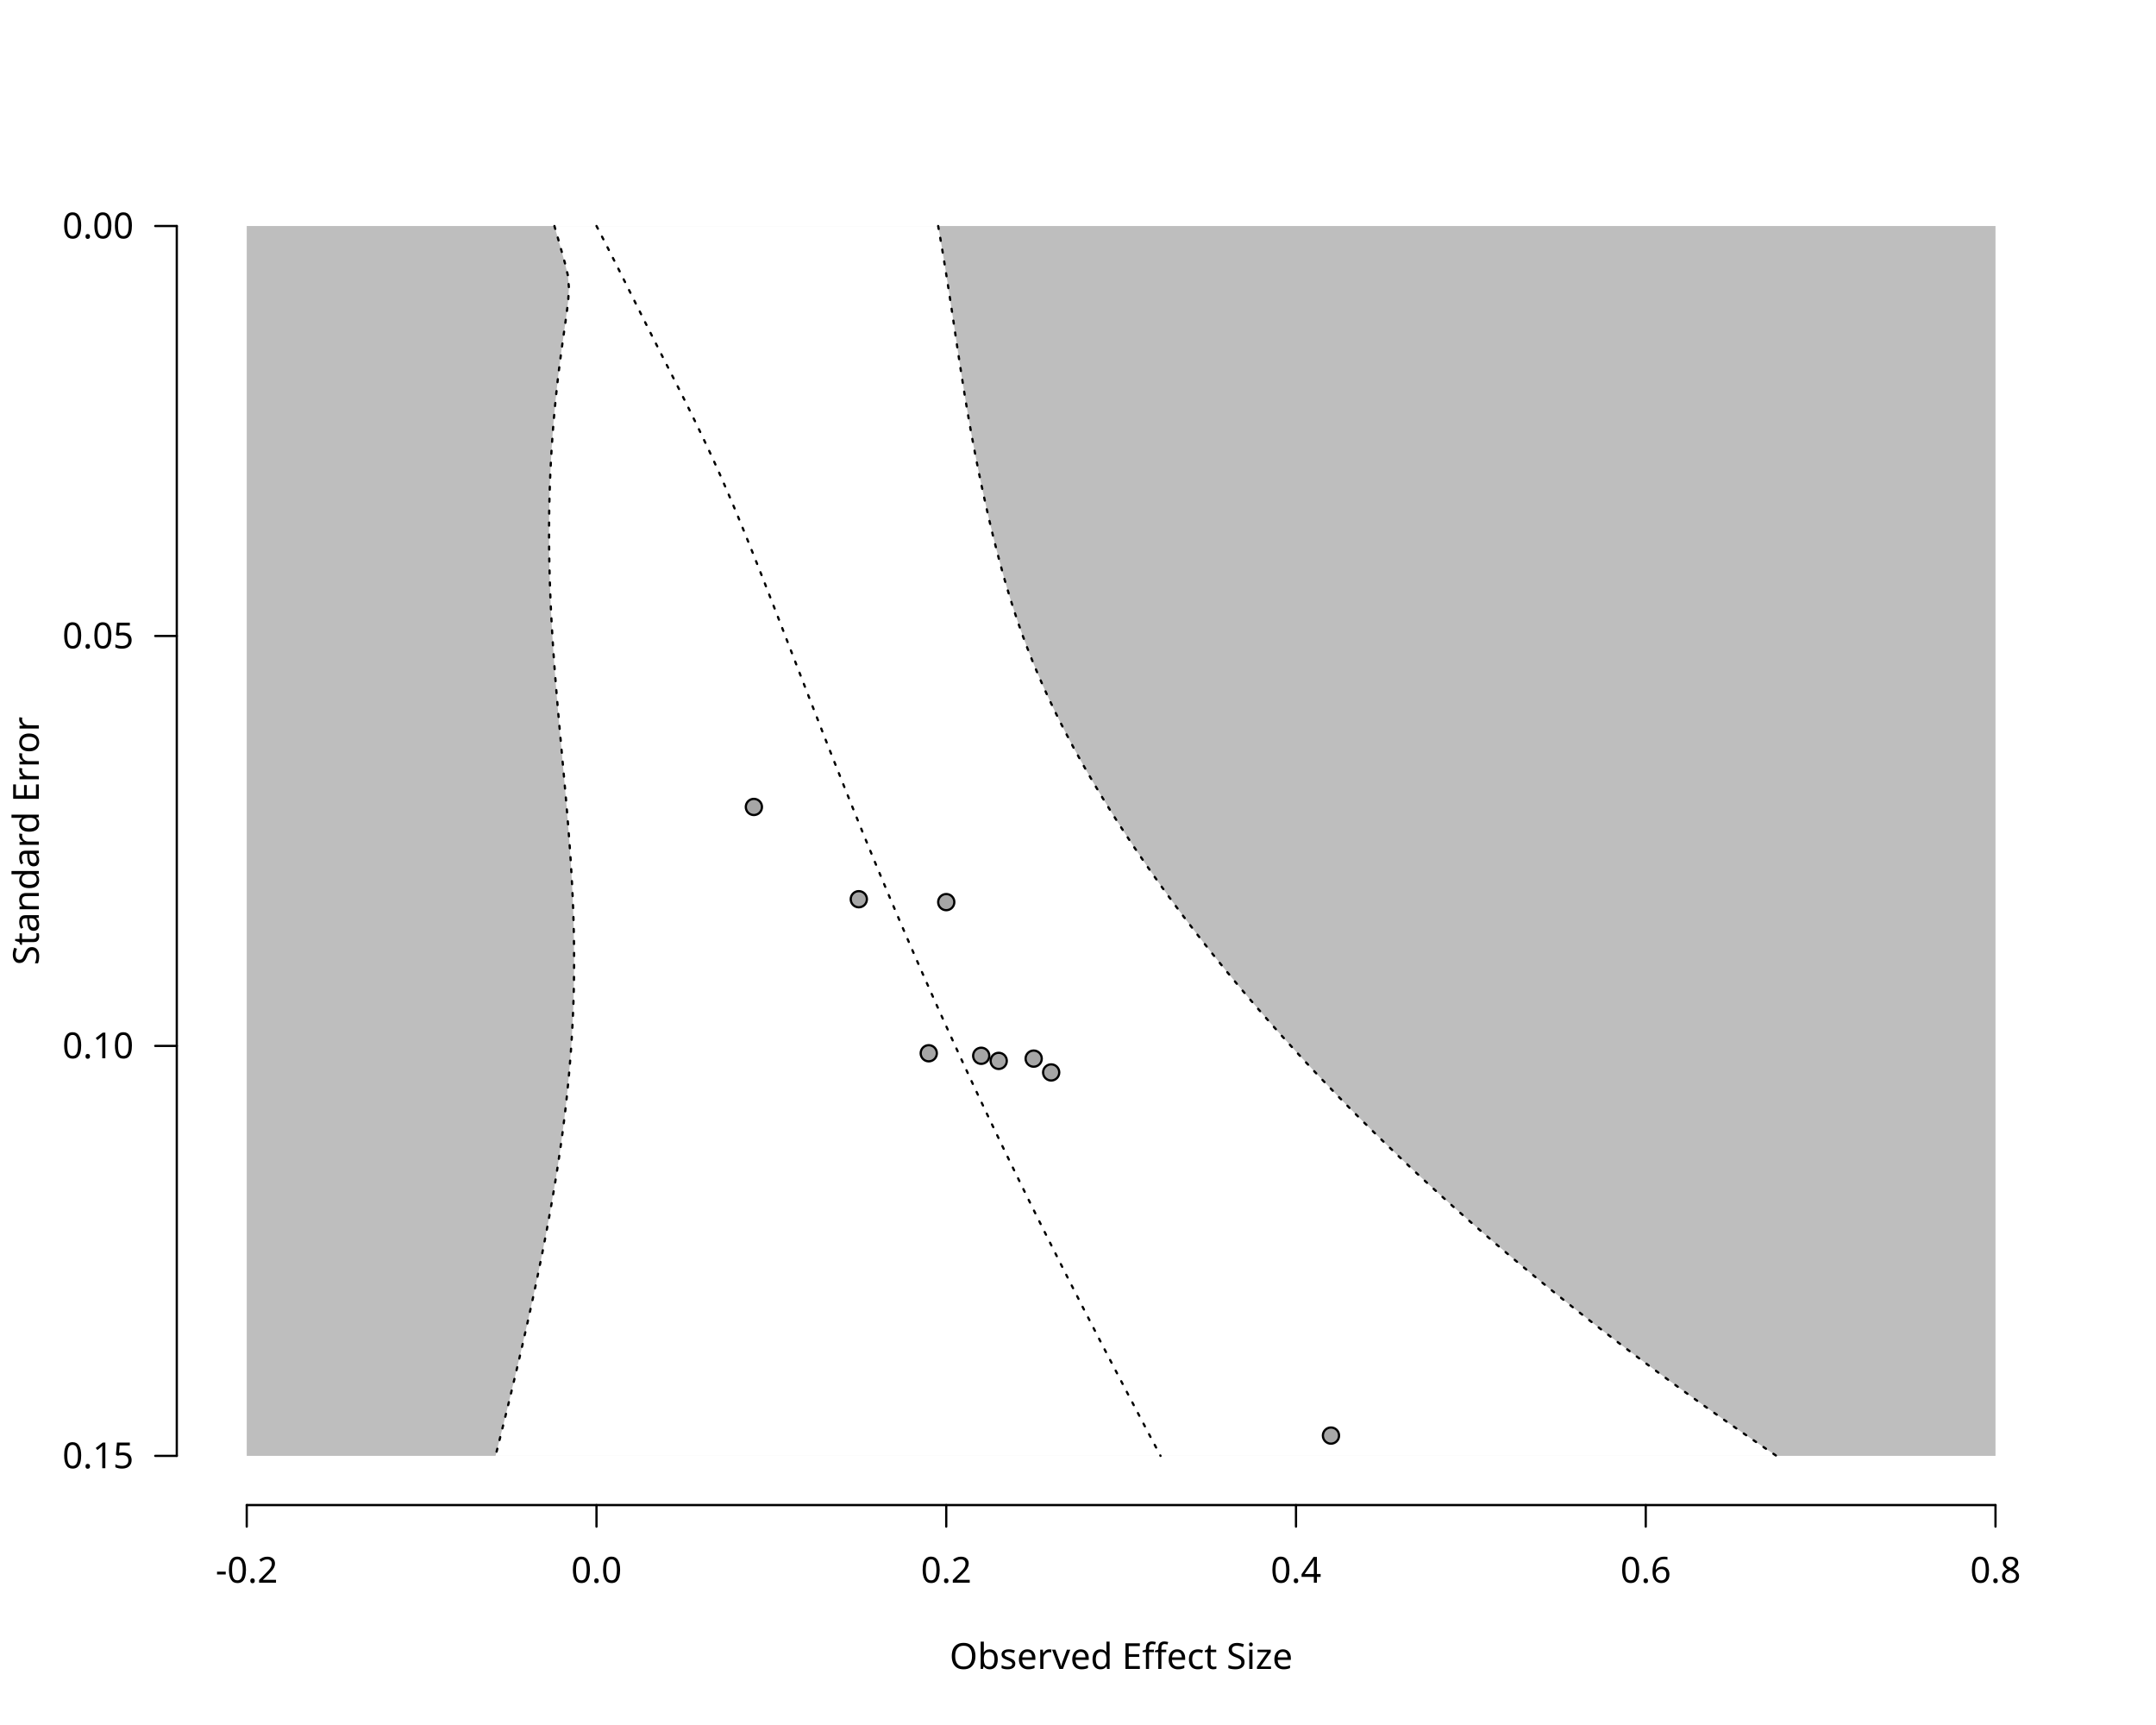
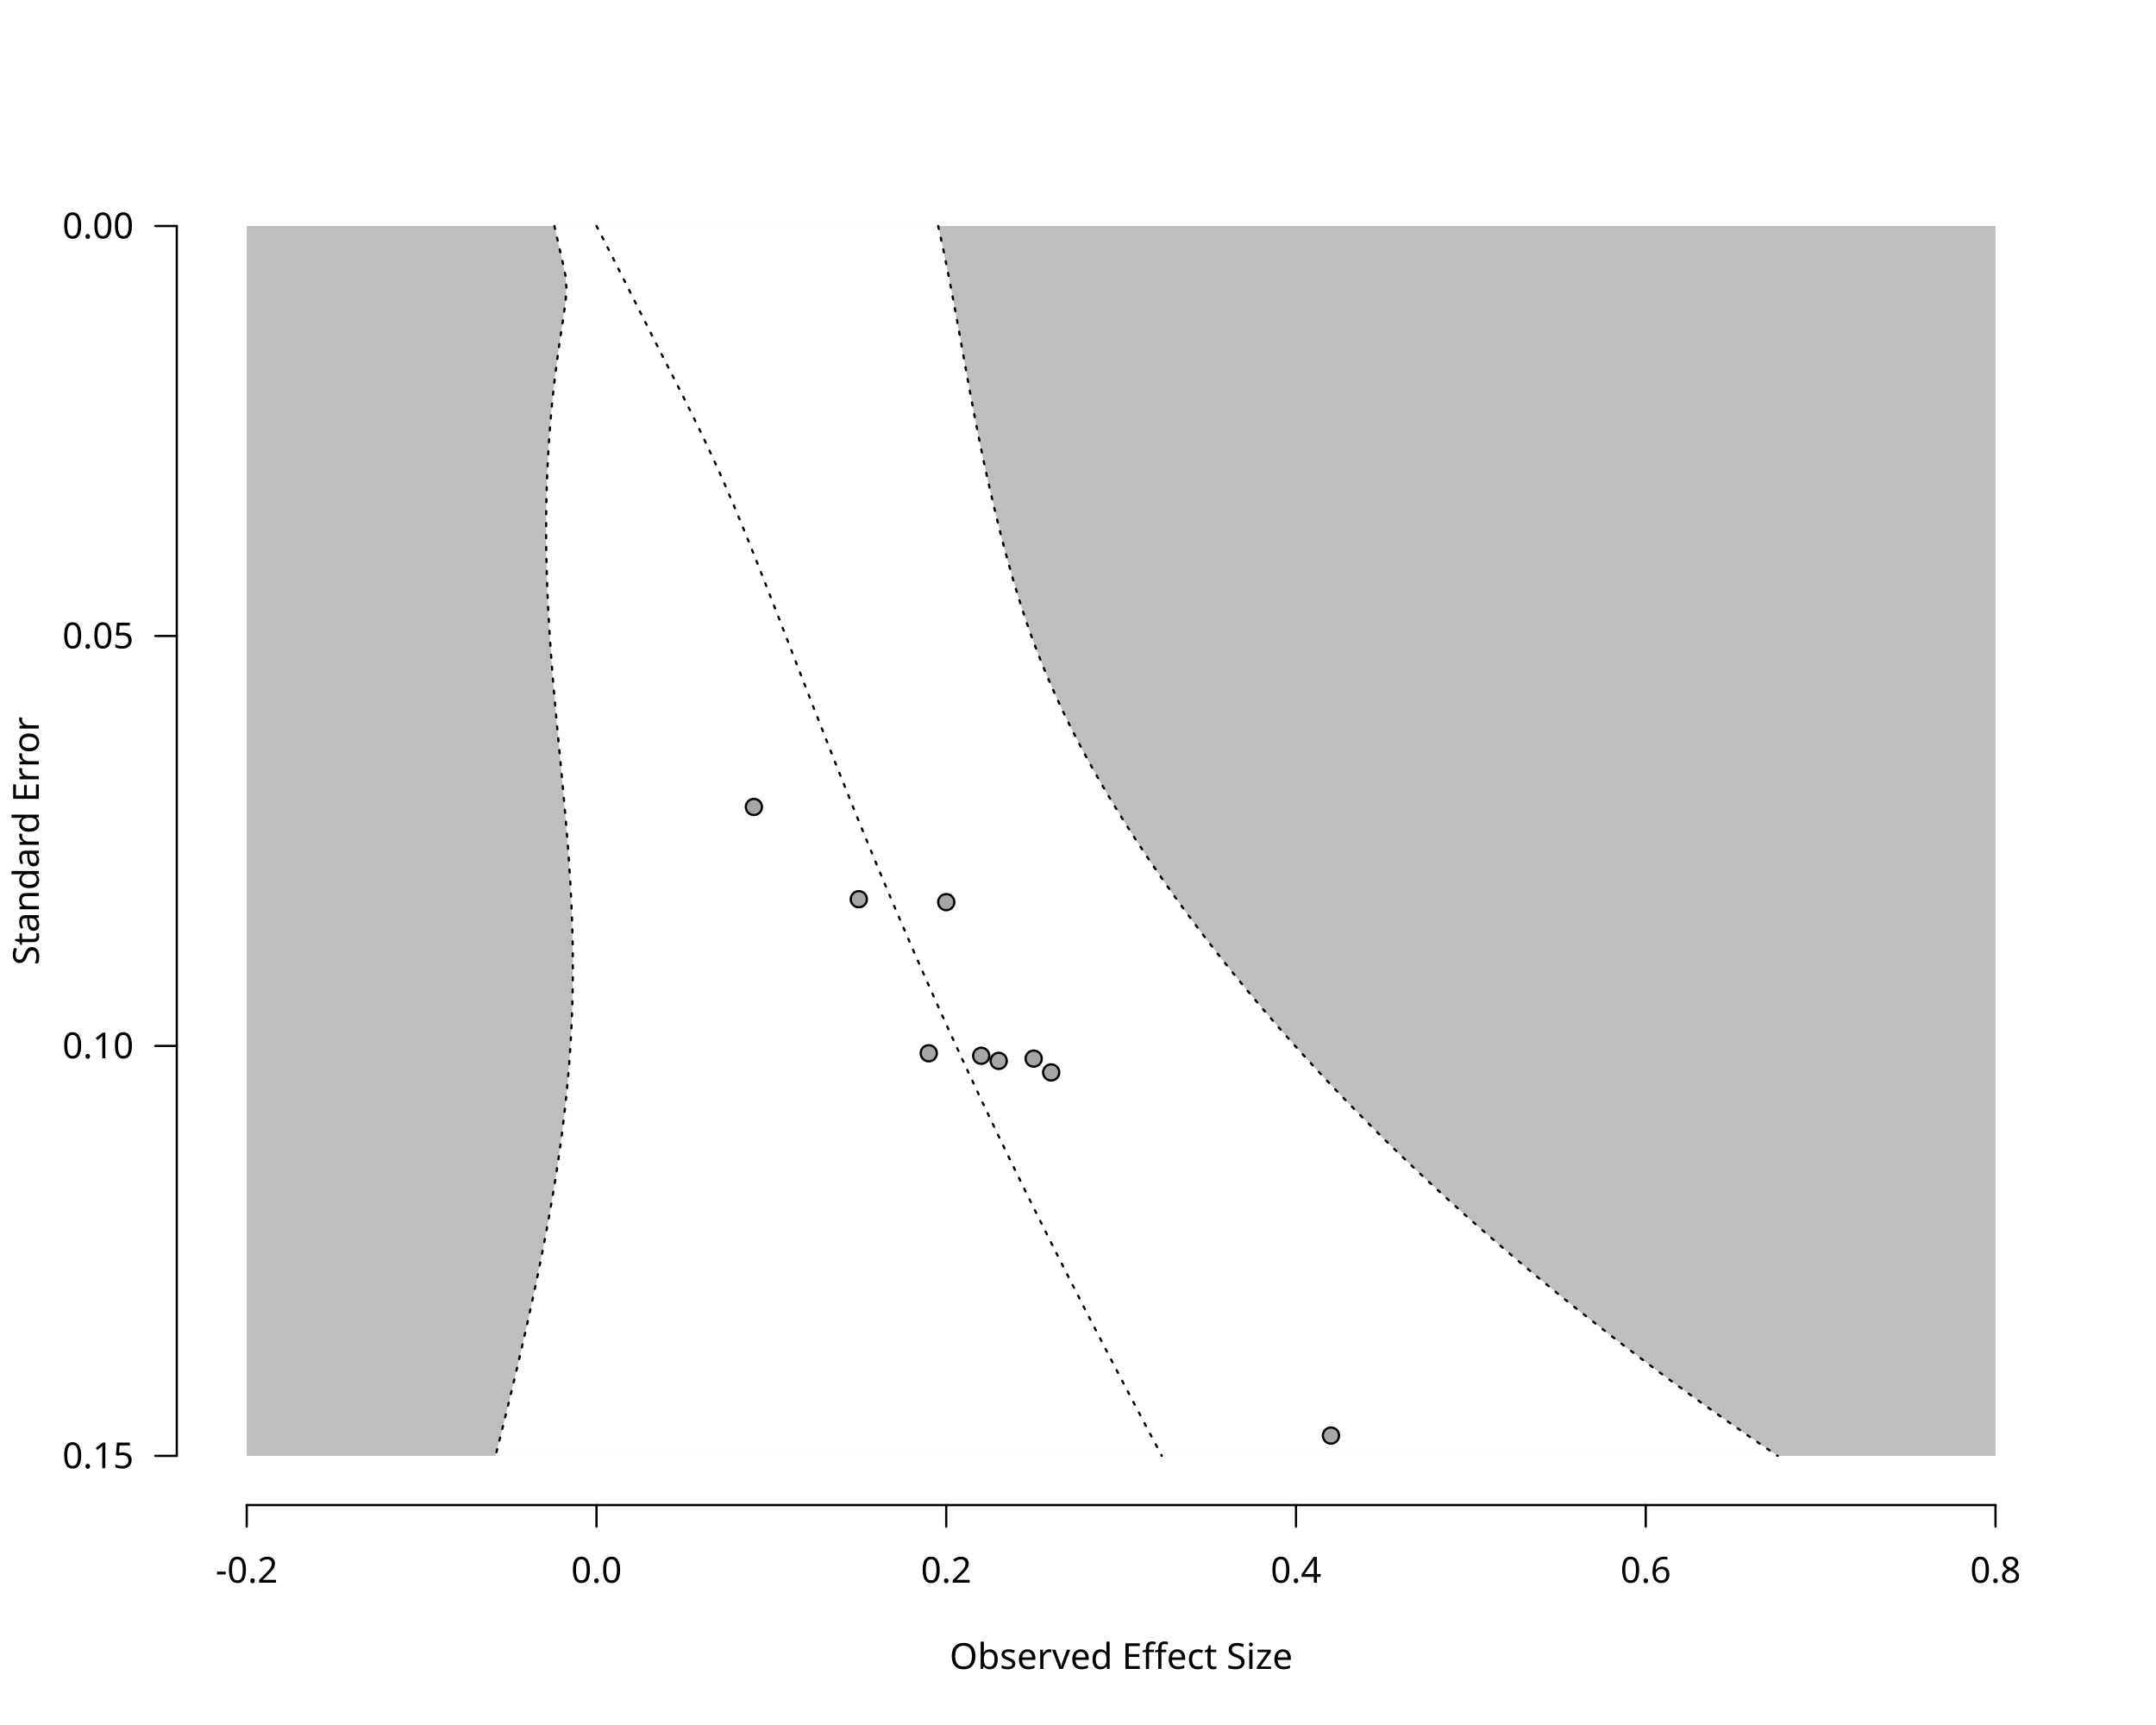
<svg xmlns="http://www.w3.org/2000/svg" class="svglite" data-engine-version="2.0" width="720.00pt" height="576.00pt" viewBox="0 0 720.00 576.00">
  <defs>
    <style type="text/css">
    .svglite line, .svglite polyline, .svglite polygon, .svglite path, .svglite rect, .svglite circle {
      fill: none;
      stroke: #000000;
      stroke-linecap: round;
      stroke-linejoin: round;
      stroke-miterlimit: 10.00;
    }
  </style>
  </defs>
  <rect width="100%" height="100%" style="stroke: none; fill: #FFFFFF;" />
  <defs>
    <clipPath id="cpMC4wMHw3MjAuMDB8MC4wMHw1NzYuMDA=">
      <rect x="0.00" y="0.00" width="720.00" height="576.00" />
    </clipPath>
  </defs>
  <g clip-path="url(#cpMC4wMHw3MjAuMDB8MC4wMHw1NzYuMDA=)">
    <text x="374.40" y="557.28" text-anchor="middle" style="font-size: 12.00px; font-family: sans;" textLength="112.74px" lengthAdjust="spacingAndGlyphs">Observed Effect Size</text>
    <text transform="translate(12.96,280.80) rotate(-90)" text-anchor="middle" style="font-size: 12.00px; font-family: sans;" textLength="78.71px" lengthAdjust="spacingAndGlyphs">Standard Error</text>
    <line x1="82.40" y1="502.56" x2="666.40" y2="502.56" style="stroke-width: 0.75;" />
    <line x1="82.40" y1="502.56" x2="82.40" y2="509.76" style="stroke-width: 0.75;" />
    <line x1="199.20" y1="502.56" x2="199.20" y2="509.76" style="stroke-width: 0.75;" />
    <line x1="316.00" y1="502.56" x2="316.00" y2="509.76" style="stroke-width: 0.75;" />
    <line x1="432.80" y1="502.56" x2="432.80" y2="509.76" style="stroke-width: 0.75;" />
    <line x1="549.60" y1="502.56" x2="549.60" y2="509.76" style="stroke-width: 0.75;" />
    <line x1="666.40" y1="502.56" x2="666.40" y2="509.76" style="stroke-width: 0.75;" />
    <text x="82.40" y="528.48" text-anchor="middle" style="font-size: 12.00px; font-family: sans;" textLength="20.68px" lengthAdjust="spacingAndGlyphs">-0.2</text>
    <text x="199.20" y="528.48" text-anchor="middle" style="font-size: 12.00px; font-family: sans;" textLength="16.68px" lengthAdjust="spacingAndGlyphs">0.0</text>
    <text x="316.00" y="528.48" text-anchor="middle" style="font-size: 12.00px; font-family: sans;" textLength="16.68px" lengthAdjust="spacingAndGlyphs">0.2</text>
    <text x="432.80" y="528.48" text-anchor="middle" style="font-size: 12.00px; font-family: sans;" textLength="16.68px" lengthAdjust="spacingAndGlyphs">0.4</text>
    <text x="549.60" y="528.48" text-anchor="middle" style="font-size: 12.00px; font-family: sans;" textLength="16.68px" lengthAdjust="spacingAndGlyphs">0.6</text>
    <text x="666.40" y="528.48" text-anchor="middle" style="font-size: 12.00px; font-family: sans;" textLength="16.68px" lengthAdjust="spacingAndGlyphs">0.8</text>
    <line x1="59.04" y1="75.47" x2="59.04" y2="486.13" style="stroke-width: 0.75;" />
    <line x1="59.04" y1="75.47" x2="51.84" y2="75.47" style="stroke-width: 0.75;" />
    <line x1="59.04" y1="212.36" x2="51.84" y2="212.36" style="stroke-width: 0.75;" />
    <line x1="59.04" y1="349.24" x2="51.84" y2="349.24" style="stroke-width: 0.75;" />
    <line x1="59.04" y1="486.13" x2="51.84" y2="486.13" style="stroke-width: 0.75;" />
    <text x="44.64" y="490.26" text-anchor="end" style="font-size: 12.00px; font-family: sans;" textLength="23.36px" lengthAdjust="spacingAndGlyphs">0.15</text>
    <text x="44.64" y="353.37" text-anchor="end" style="font-size: 12.00px; font-family: sans;" textLength="23.36px" lengthAdjust="spacingAndGlyphs">0.10</text>
    <text x="44.64" y="216.48" text-anchor="end" style="font-size: 12.00px; font-family: sans;" textLength="23.36px" lengthAdjust="spacingAndGlyphs">0.05</text>
    <text x="44.64" y="79.60" text-anchor="end" style="font-size: 12.00px; font-family: sans;" textLength="23.36px" lengthAdjust="spacingAndGlyphs">0.00</text>
  </g>
  <defs>
    <clipPath id="cpNTkuMDR8Njg5Ljc2fDU5LjA0fDUwMi41Ng==">
      <rect x="59.04" y="59.04" width="630.72" height="443.52" />
    </clipPath>
  </defs>
  <g clip-path="url(#cpNTkuMDR8Njg5Ljc2fDU5LjA0fDUwMi41Ng==)">
    <polygon points="82.40,75.47 666.40,75.47 666.40,486.13 82.40,486.13 " style="stroke-width: 0.75; stroke: none; fill: #BEBEBE;" />
-     <polygon points="165.48,486.13 166.53,481.99 167.56,477.84 168.59,473.69 169.61,469.54 170.62,465.39 171.61,461.24 172.60,457.10 173.58,452.95 174.54,448.80 175.48,444.65 176.42,440.50 177.34,436.36 178.24,432.21 179.12,428.06 179.98,423.91 180.83,419.76 181.65,415.61 182.45,411.47 183.22,407.32 183.97,403.17 184.69,399.02 185.39,394.87 186.05,390.73 186.68,386.58 187.28,382.43 187.85,378.28 188.38,374.13 188.88,369.99 189.33,365.84 189.75,361.69 190.13,357.54 190.47,353.39 190.78,349.24 191.03,345.10 191.25,340.95 191.43,336.80 191.57,332.65 191.66,328.50 191.71,324.36 191.73,320.21 191.70,316.06 191.64,311.91 191.54,307.76 191.41,303.61 191.24,299.47 191.04,295.32 190.81,291.17 190.56,287.02 190.28,282.87 189.97,278.73 189.65,274.58 189.31,270.43 188.96,266.28 188.59,262.13 188.22,257.99 187.84,253.84 187.47,249.69 187.09,245.54 186.72,241.39 186.35,237.24 186.00,233.10 185.66,228.95 185.33,224.80 185.02,220.65 184.73,216.50 184.47,212.36 184.23,208.21 184.01,204.06 183.83,199.91 183.67,195.76 183.54,191.61 183.45,187.47 183.39,183.32 183.36,179.17 183.37,175.02 183.41,170.87 183.49,166.73 183.61,162.58 183.77,158.43 183.97,154.28 184.20,150.13 184.48,145.99 184.79,141.84 185.15,137.69 185.55,133.54 185.98,129.39 186.45,125.24 186.97,121.10 187.51,116.95 188.09,112.80 188.68,108.65 189.25,104.50 189.75,100.36 190.00,96.21 189.67,92.06 188.68,87.91 187.52,83.76 186.35,79.61 185.15,75.47 313.30,75.47 314.03,79.61 314.73,83.76 315.41,87.91 316.07,92.06 316.72,96.21 317.36,100.36 317.99,104.50 318.61,108.65 319.22,112.80 319.84,116.95 320.47,121.10 321.11,125.24 321.76,129.39 322.43,133.54 323.13,137.69 323.85,141.84 324.60,145.99 325.38,150.13 326.18,154.28 327.02,158.43 327.89,162.58 328.79,166.73 329.72,170.87 330.68,175.02 331.68,179.17 332.73,183.32 333.81,187.47 334.94,191.61 336.13,195.76 337.39,199.91 338.71,204.06 340.10,208.21 341.57,212.36 343.12,216.50 344.76,220.65 346.48,224.80 348.29,228.95 350.18,233.10 352.15,237.24 354.20,241.39 356.34,245.54 358.54,249.69 360.83,253.84 363.18,257.99 365.61,262.13 368.11,266.28 370.67,270.43 373.29,274.58 375.99,278.73 378.74,282.87 381.56,287.02 384.43,291.17 387.37,295.32 390.37,299.47 393.43,303.61 396.55,307.76 399.73,311.91 402.97,316.06 406.27,320.21 409.63,324.36 413.05,328.50 416.53,332.65 420.08,336.80 423.69,340.95 427.35,345.10 431.09,349.24 434.88,353.39 438.74,357.54 442.67,361.69 446.65,365.84 450.71,369.99 454.83,374.13 459.02,378.28 463.28,382.43 467.60,386.58 472.00,390.73 476.46,394.87 481.00,399.02 485.60,403.17 490.28,407.32 495.03,411.47 499.85,415.61 504.74,419.76 509.71,423.91 514.75,428.06 519.87,432.21 525.06,436.36 530.32,440.50 535.66,444.65 541.08,448.80 546.57,452.95 552.14,457.10 557.78,461.24 563.50,465.39 569.30,469.54 575.17,473.69 581.12,477.84 587.15,481.99 593.25,486.13 " style="stroke-width: 0.75; stroke: none; fill: #FFFFFF;" />
-     <polyline points="199.20,75.47 201.35,79.61 203.47,83.76 205.58,87.91 207.67,92.06 209.75,96.21 211.82,100.36 213.89,104.50 215.97,108.65 218.07,112.80 220.17,116.95 222.28,121.10 224.39,125.24 226.50,129.39 228.59,133.54 230.65,137.69 232.69,141.84 234.68,145.99 236.64,150.13 238.55,154.28 240.42,158.43 242.24,162.58 244.03,166.73 245.78,170.87 247.50,175.02 249.19,179.17 250.86,183.32 252.52,187.47 254.16,191.61 255.79,195.76 257.41,199.91 259.03,204.06 260.64,208.21 262.24,212.36 263.85,216.50 265.46,220.65 267.06,224.80 268.67,228.95 270.28,233.10 271.90,237.24 273.52,241.39 275.14,245.54 276.77,249.69 278.41,253.84 280.06,257.99 281.71,262.13 283.38,266.28 285.05,270.43 286.73,274.58 288.42,278.73 290.13,282.87 291.84,287.02 293.56,291.17 295.30,295.32 297.05,299.47 298.81,303.61 300.58,307.76 302.37,311.91 304.16,316.06 305.97,320.21 307.79,324.36 309.63,328.50 311.48,332.65 313.34,336.80 315.21,340.95 317.10,345.10 318.99,349.24 320.90,353.39 322.83,357.54 324.76,361.69 326.71,365.84 328.67,369.99 330.64,374.13 332.63,378.28 334.62,382.43 336.63,386.58 338.65,390.73 340.68,394.87 342.72,399.02 344.77,403.17 346.83,407.32 348.91,411.47 350.99,415.61 353.08,419.76 355.18,423.91 357.29,428.06 359.41,432.21 361.53,436.36 363.67,440.50 365.81,444.65 367.96,448.80 370.11,452.95 372.28,457.10 374.45,461.24 376.62,465.39 378.80,469.54 380.98,473.69 383.17,477.84 385.37,481.99 387.56,486.13 " style="stroke-width: 0.75; stroke-dasharray: 1.00,3.00;" />
-     <polyline points="185.15,75.47 186.35,79.61 187.52,83.76 188.68,87.91 189.67,92.06 190.00,96.21 189.75,100.36 189.25,104.50 188.68,108.65 188.09,112.80 187.51,116.95 186.97,121.10 186.45,125.24 185.98,129.39 185.55,133.54 185.15,137.69 184.79,141.84 184.48,145.99 184.20,150.13 183.97,154.28 183.77,158.43 183.61,162.58 183.49,166.73 183.41,170.87 183.37,175.02 183.36,179.17 183.39,183.32 183.45,187.47 183.54,191.61 183.67,195.76 183.83,199.91 184.01,204.06 184.23,208.21 184.47,212.36 184.73,216.50 185.02,220.65 185.33,224.80 185.66,228.95 186.00,233.10 186.35,237.24 186.72,241.39 187.09,245.54 187.47,249.69 187.84,253.84 188.22,257.99 188.59,262.13 188.96,266.28 189.31,270.43 189.65,274.58 189.97,278.73 190.28,282.87 190.56,287.02 190.81,291.17 191.04,295.32 191.24,299.47 191.41,303.61 191.54,307.76 191.64,311.91 191.70,316.06 191.73,320.21 191.71,324.36 191.66,328.50 191.57,332.65 191.43,336.80 191.25,340.95 191.03,345.10 190.78,349.24 190.47,353.39 190.13,357.54 189.75,361.69 189.33,365.84 188.88,369.99 188.38,374.13 187.85,378.28 187.28,382.43 186.68,386.58 186.05,390.73 185.39,394.87 184.69,399.02 183.97,403.17 183.22,407.32 182.45,411.47 181.65,415.61 180.83,419.76 179.98,423.91 179.12,428.06 178.24,432.21 177.34,436.36 176.42,440.50 175.48,444.65 174.54,448.80 173.58,452.95 172.60,457.10 171.61,461.24 170.62,465.39 169.61,469.54 168.59,473.69 167.56,477.84 166.53,481.99 165.48,486.13 " style="stroke-width: 0.75; stroke-dasharray: 1.00,3.00;" />
-     <polyline points="313.30,75.47 314.03,79.61 314.73,83.76 315.41,87.91 316.07,92.06 316.72,96.21 317.36,100.36 317.99,104.50 318.61,108.65 319.22,112.80 319.84,116.95 320.47,121.10 321.11,125.24 321.76,129.39 322.43,133.54 323.13,137.69 323.85,141.84 324.60,145.99 325.38,150.13 326.18,154.28 327.02,158.43 327.89,162.58 328.79,166.73 329.72,170.87 330.68,175.02 331.68,179.17 332.73,183.32 333.81,187.47 334.94,191.61 336.13,195.76 337.39,199.91 338.71,204.06 340.10,208.21 341.57,212.36 343.12,216.50 344.76,220.65 346.48,224.80 348.29,228.95 350.18,233.10 352.15,237.24 354.20,241.39 356.34,245.54 358.54,249.69 360.83,253.84 363.18,257.99 365.61,262.13 368.11,266.28 370.67,270.43 373.29,274.58 375.99,278.73 378.74,282.87 381.56,287.02 384.43,291.17 387.37,295.32 390.37,299.47 393.43,303.61 396.55,307.76 399.73,311.91 402.97,316.06 406.27,320.21 409.63,324.36 413.05,328.50 416.53,332.65 420.08,336.80 423.69,340.95 427.35,345.10 431.09,349.24 434.88,353.39 438.74,357.54 442.67,361.69 446.65,365.84 450.71,369.99 454.83,374.13 459.02,378.28 463.28,382.43 467.60,386.58 472.00,390.73 476.46,394.87 481.00,399.02 485.60,403.17 490.28,407.32 495.03,411.47 499.85,415.61 504.74,419.76 509.71,423.91 514.75,428.06 519.87,432.21 525.06,436.36 530.32,440.50 535.66,444.65 541.08,448.80 546.57,452.95 552.14,457.10 557.78,461.24 563.50,465.39 569.30,469.54 575.17,473.69 581.12,477.84 587.15,481.99 593.25,486.13 " style="stroke-width: 0.75; stroke-dasharray: 1.00,3.00;" />
+     <polygon points="165.48,486.13 166.53,481.99 167.57,477.84 168.59,473.69 169.61,469.54 170.62,465.39 171.62,461.24 172.60,457.10 173.57,452.95 174.53,448.80 175.48,444.65 176.41,440.50 177.32,436.36 178.22,432.21 179.09,428.06 179.95,423.91 180.79,419.76 181.60,415.61 182.39,411.47 183.16,407.32 183.90,403.17 184.61,399.02 185.29,394.87 185.94,390.73 186.56,386.58 187.14,382.43 187.70,378.28 188.21,374.13 188.69,369.99 189.13,365.84 189.53,361.69 189.89,357.54 190.22,353.39 190.50,349.24 190.73,345.10 190.93,340.95 191.09,336.80 191.20,332.65 191.28,328.50 191.31,324.36 191.30,320.21 191.26,316.06 191.17,311.91 191.05,307.76 190.90,303.61 190.71,299.47 190.49,295.32 190.24,291.17 189.97,287.02 189.67,282.87 189.34,278.73 189.00,274.58 188.64,270.43 188.27,266.28 187.89,262.13 187.50,257.99 187.11,253.84 186.72,249.69 186.32,245.54 185.94,241.39 185.56,237.24 185.19,233.10 184.83,228.95 184.49,224.80 184.17,220.65 183.87,216.50 183.59,212.36 183.34,208.21 183.11,204.06 182.91,199.91 182.74,195.76 182.60,191.61 182.50,187.47 182.42,183.32 182.38,179.17 182.38,175.02 182.41,170.87 182.48,166.73 182.59,162.58 182.74,158.43 182.93,154.28 183.16,150.13 183.42,145.99 183.74,141.84 184.09,137.69 184.49,133.54 184.93,129.39 185.41,125.24 185.94,121.10 186.51,116.95 187.11,112.80 187.74,108.65 188.36,104.50 188.90,100.36 189.17,96.21 188.85,92.06 187.98,87.91 187.03,83.76 186.08,79.61 185.15,75.47 313.30,75.47 314.22,79.61 315.11,83.76 315.96,87.91 316.79,92.06 317.59,96.21 318.38,100.36 319.15,104.50 319.91,108.65 320.66,112.80 321.40,116.95 322.15,121.10 322.90,125.24 323.66,129.39 324.43,133.54 325.21,137.69 326.02,141.84 326.85,145.99 327.70,150.13 328.57,154.28 329.47,158.43 330.40,162.58 331.36,166.73 332.34,170.87 333.36,175.02 334.40,179.17 335.48,183.32 336.61,187.47 337.77,191.61 338.98,195.76 340.25,199.91 341.58,204.06 342.97,208.21 344.43,212.36 345.97,216.50 347.59,220.65 349.28,224.80 351.05,228.95 352.91,233.10 354.84,237.24 356.86,241.39 358.95,245.54 361.11,249.69 363.35,253.84 365.66,257.99 368.04,262.13 370.48,266.28 373.00,270.43 375.57,274.58 378.22,278.73 380.92,282.87 383.69,287.02 386.52,291.17 389.41,295.32 392.36,299.47 395.37,303.61 398.44,307.76 401.57,311.91 404.76,316.06 408.01,320.21 411.32,324.36 414.70,328.50 418.13,332.65 421.63,336.80 425.19,340.95 428.81,345.10 432.50,349.24 436.25,353.39 440.06,357.54 443.94,361.69 447.89,365.84 451.90,369.99 455.98,374.13 460.13,378.28 464.35,382.43 468.64,386.58 472.99,390.73 477.42,394.87 481.92,399.02 486.49,403.17 491.13,407.32 495.85,411.47 500.64,415.61 505.50,419.76 510.44,423.91 515.45,428.06 520.54,432.21 525.70,436.36 530.94,440.50 536.26,444.65 541.65,448.80 547.12,452.95 552.66,457.10 558.29,461.24 563.99,465.39 569.76,469.54 575.62,473.69 581.55,477.84 587.56,481.99 593.65,486.13 " style="stroke-width: 0.75; stroke: none; fill: #FFFFFF;" />
+     <polyline points="199.20,75.47 201.35,79.61 203.48,83.76 205.59,87.91 207.69,92.06 209.78,96.21 211.86,100.36 213.94,104.50 216.04,108.65 218.14,112.80 220.25,116.95 222.37,121.10 224.50,125.24 226.61,129.39 228.71,133.54 230.78,137.69 232.82,141.84 234.82,145.99 236.78,150.13 238.70,154.28 240.57,158.43 242.40,162.58 244.19,166.73 245.94,170.87 247.66,175.02 249.35,179.17 251.03,183.32 252.69,187.47 254.33,191.61 255.96,195.76 257.58,199.91 259.20,204.06 260.81,208.21 262.42,212.36 264.03,216.50 265.64,220.65 267.25,224.80 268.86,228.95 270.47,233.10 272.09,237.24 273.72,241.39 275.34,245.54 276.98,249.69 278.62,253.84 280.27,257.99 281.93,262.13 283.60,266.28 285.27,270.43 286.96,274.58 288.66,278.73 290.37,282.87 292.08,287.02 293.81,291.17 295.55,295.32 297.31,299.47 299.07,303.61 300.85,307.76 302.64,311.91 304.44,316.06 306.25,320.21 308.08,324.36 309.92,328.50 311.77,332.65 313.64,336.80 315.51,340.95 317.40,345.10 319.31,349.24 321.22,353.39 323.15,357.54 325.09,361.69 327.04,365.84 329.01,369.99 330.98,374.13 332.97,378.28 334.97,382.43 336.98,386.58 339.00,390.73 341.04,394.87 343.08,399.02 345.14,403.17 347.20,407.32 349.28,411.47 351.36,415.61 353.46,419.76 355.56,423.91 357.67,428.06 359.80,432.21 361.92,436.36 364.06,440.50 366.21,444.65 368.36,448.80 370.52,452.95 372.68,457.10 374.85,461.24 377.03,465.39 379.21,469.54 381.40,473.69 383.59,477.84 385.79,481.99 387.98,486.13 " style="stroke-width: 0.75; stroke-dasharray: 1.00,3.00;" />
+     <polyline points="185.15,75.47 186.08,79.61 187.03,83.76 187.98,87.91 188.85,92.06 189.17,96.21 188.90,100.36 188.36,104.50 187.74,108.65 187.11,112.80 186.51,116.95 185.94,121.10 185.41,125.24 184.93,129.39 184.49,133.54 184.09,137.69 183.74,141.84 183.42,145.99 183.16,150.13 182.93,154.28 182.74,158.43 182.59,162.58 182.48,166.73 182.41,170.87 182.38,175.02 182.38,179.17 182.42,183.32 182.50,187.47 182.60,191.61 182.74,195.76 182.91,199.91 183.11,204.06 183.34,208.21 183.59,212.36 183.87,216.50 184.17,220.65 184.49,224.80 184.83,228.95 185.19,233.10 185.56,237.24 185.94,241.39 186.32,245.54 186.72,249.69 187.11,253.84 187.50,257.99 187.89,262.13 188.27,266.28 188.64,270.43 189.00,274.58 189.34,278.73 189.67,282.87 189.97,287.02 190.24,291.17 190.49,295.32 190.71,299.47 190.90,303.61 191.05,307.76 191.17,311.91 191.26,316.06 191.30,320.21 191.31,324.36 191.28,328.50 191.20,332.65 191.09,336.80 190.93,340.95 190.73,345.10 190.50,349.24 190.22,353.39 189.89,357.54 189.53,361.69 189.13,365.84 188.69,369.99 188.21,374.13 187.70,378.28 187.14,382.43 186.56,386.58 185.94,390.73 185.29,394.87 184.61,399.02 183.90,403.17 183.16,407.32 182.39,411.47 181.60,415.61 180.79,419.76 179.95,423.91 179.09,428.06 178.22,432.21 177.32,436.36 176.41,440.50 175.48,444.65 174.53,448.80 173.57,452.95 172.60,457.10 171.62,461.24 170.62,465.39 169.61,469.54 168.59,473.69 167.57,477.84 166.53,481.99 165.48,486.13 " style="stroke-width: 0.75; stroke-dasharray: 1.00,3.00;" />
+     <polyline points="313.30,75.47 314.22,79.61 315.11,83.76 315.96,87.91 316.79,92.06 317.59,96.21 318.38,100.36 319.15,104.50 319.91,108.65 320.66,112.80 321.40,116.95 322.15,121.10 322.90,125.24 323.66,129.39 324.43,133.54 325.21,137.69 326.02,141.84 326.85,145.99 327.70,150.13 328.57,154.28 329.47,158.43 330.40,162.58 331.36,166.73 332.34,170.87 333.36,175.02 334.40,179.17 335.48,183.32 336.61,187.47 337.77,191.61 338.98,195.76 340.25,199.91 341.58,204.06 342.97,208.21 344.43,212.36 345.97,216.50 347.59,220.65 349.28,224.80 351.05,228.95 352.91,233.10 354.84,237.24 356.86,241.39 358.95,245.54 361.11,249.69 363.35,253.84 365.66,257.99 368.04,262.13 370.48,266.28 373.00,270.43 375.57,274.58 378.22,278.73 380.92,282.87 383.69,287.02 386.52,291.17 389.41,295.32 392.36,299.47 395.37,303.61 398.44,307.76 401.57,311.91 404.76,316.06 408.01,320.21 411.32,324.36 414.70,328.50 418.13,332.65 421.63,336.80 425.19,340.95 428.81,345.10 432.50,349.24 436.25,353.39 440.06,357.54 443.94,361.69 447.89,365.84 451.90,369.99 455.98,374.13 460.13,378.28 464.35,382.43 468.64,386.58 472.99,390.73 477.42,394.87 481.92,399.02 486.49,403.17 491.13,407.32 495.85,411.47 500.64,415.61 505.50,419.76 510.44,423.91 515.45,428.06 520.54,432.21 525.70,436.36 530.94,440.50 536.26,444.65 541.65,448.80 547.12,452.95 552.66,457.10 558.29,461.24 563.99,465.39 569.76,469.54 575.62,473.69 581.55,477.84 587.56,481.99 593.65,486.13 " style="stroke-width: 0.75; stroke-dasharray: 1.00,3.00;" />
    <circle cx="345.20" cy="353.49" r="2.70" style="stroke-width: 0.75; fill: #A6A6A6;" />
    <circle cx="316.00" cy="301.23" r="2.70" style="stroke-width: 0.75; fill: #A6A6A6;" />
    <circle cx="351.04" cy="358.10" r="2.70" style="stroke-width: 0.75; fill: #A6A6A6;" />
    <circle cx="333.52" cy="354.24" r="2.70" style="stroke-width: 0.75; fill: #A6A6A6;" />
    <circle cx="327.68" cy="352.54" r="2.70" style="stroke-width: 0.75; fill: #A6A6A6;" />
    <circle cx="286.80" cy="300.26" r="2.70" style="stroke-width: 0.75; fill: #A6A6A6;" />
    <circle cx="251.76" cy="269.45" r="2.70" style="stroke-width: 0.75; fill: #A6A6A6;" />
    <circle cx="310.16" cy="351.70" r="2.70" style="stroke-width: 0.75; fill: #A6A6A6;" />
    <circle cx="444.48" cy="479.36" r="2.70" style="stroke-width: 0.75; fill: #A6A6A6;" />
  </g>
</svg>
